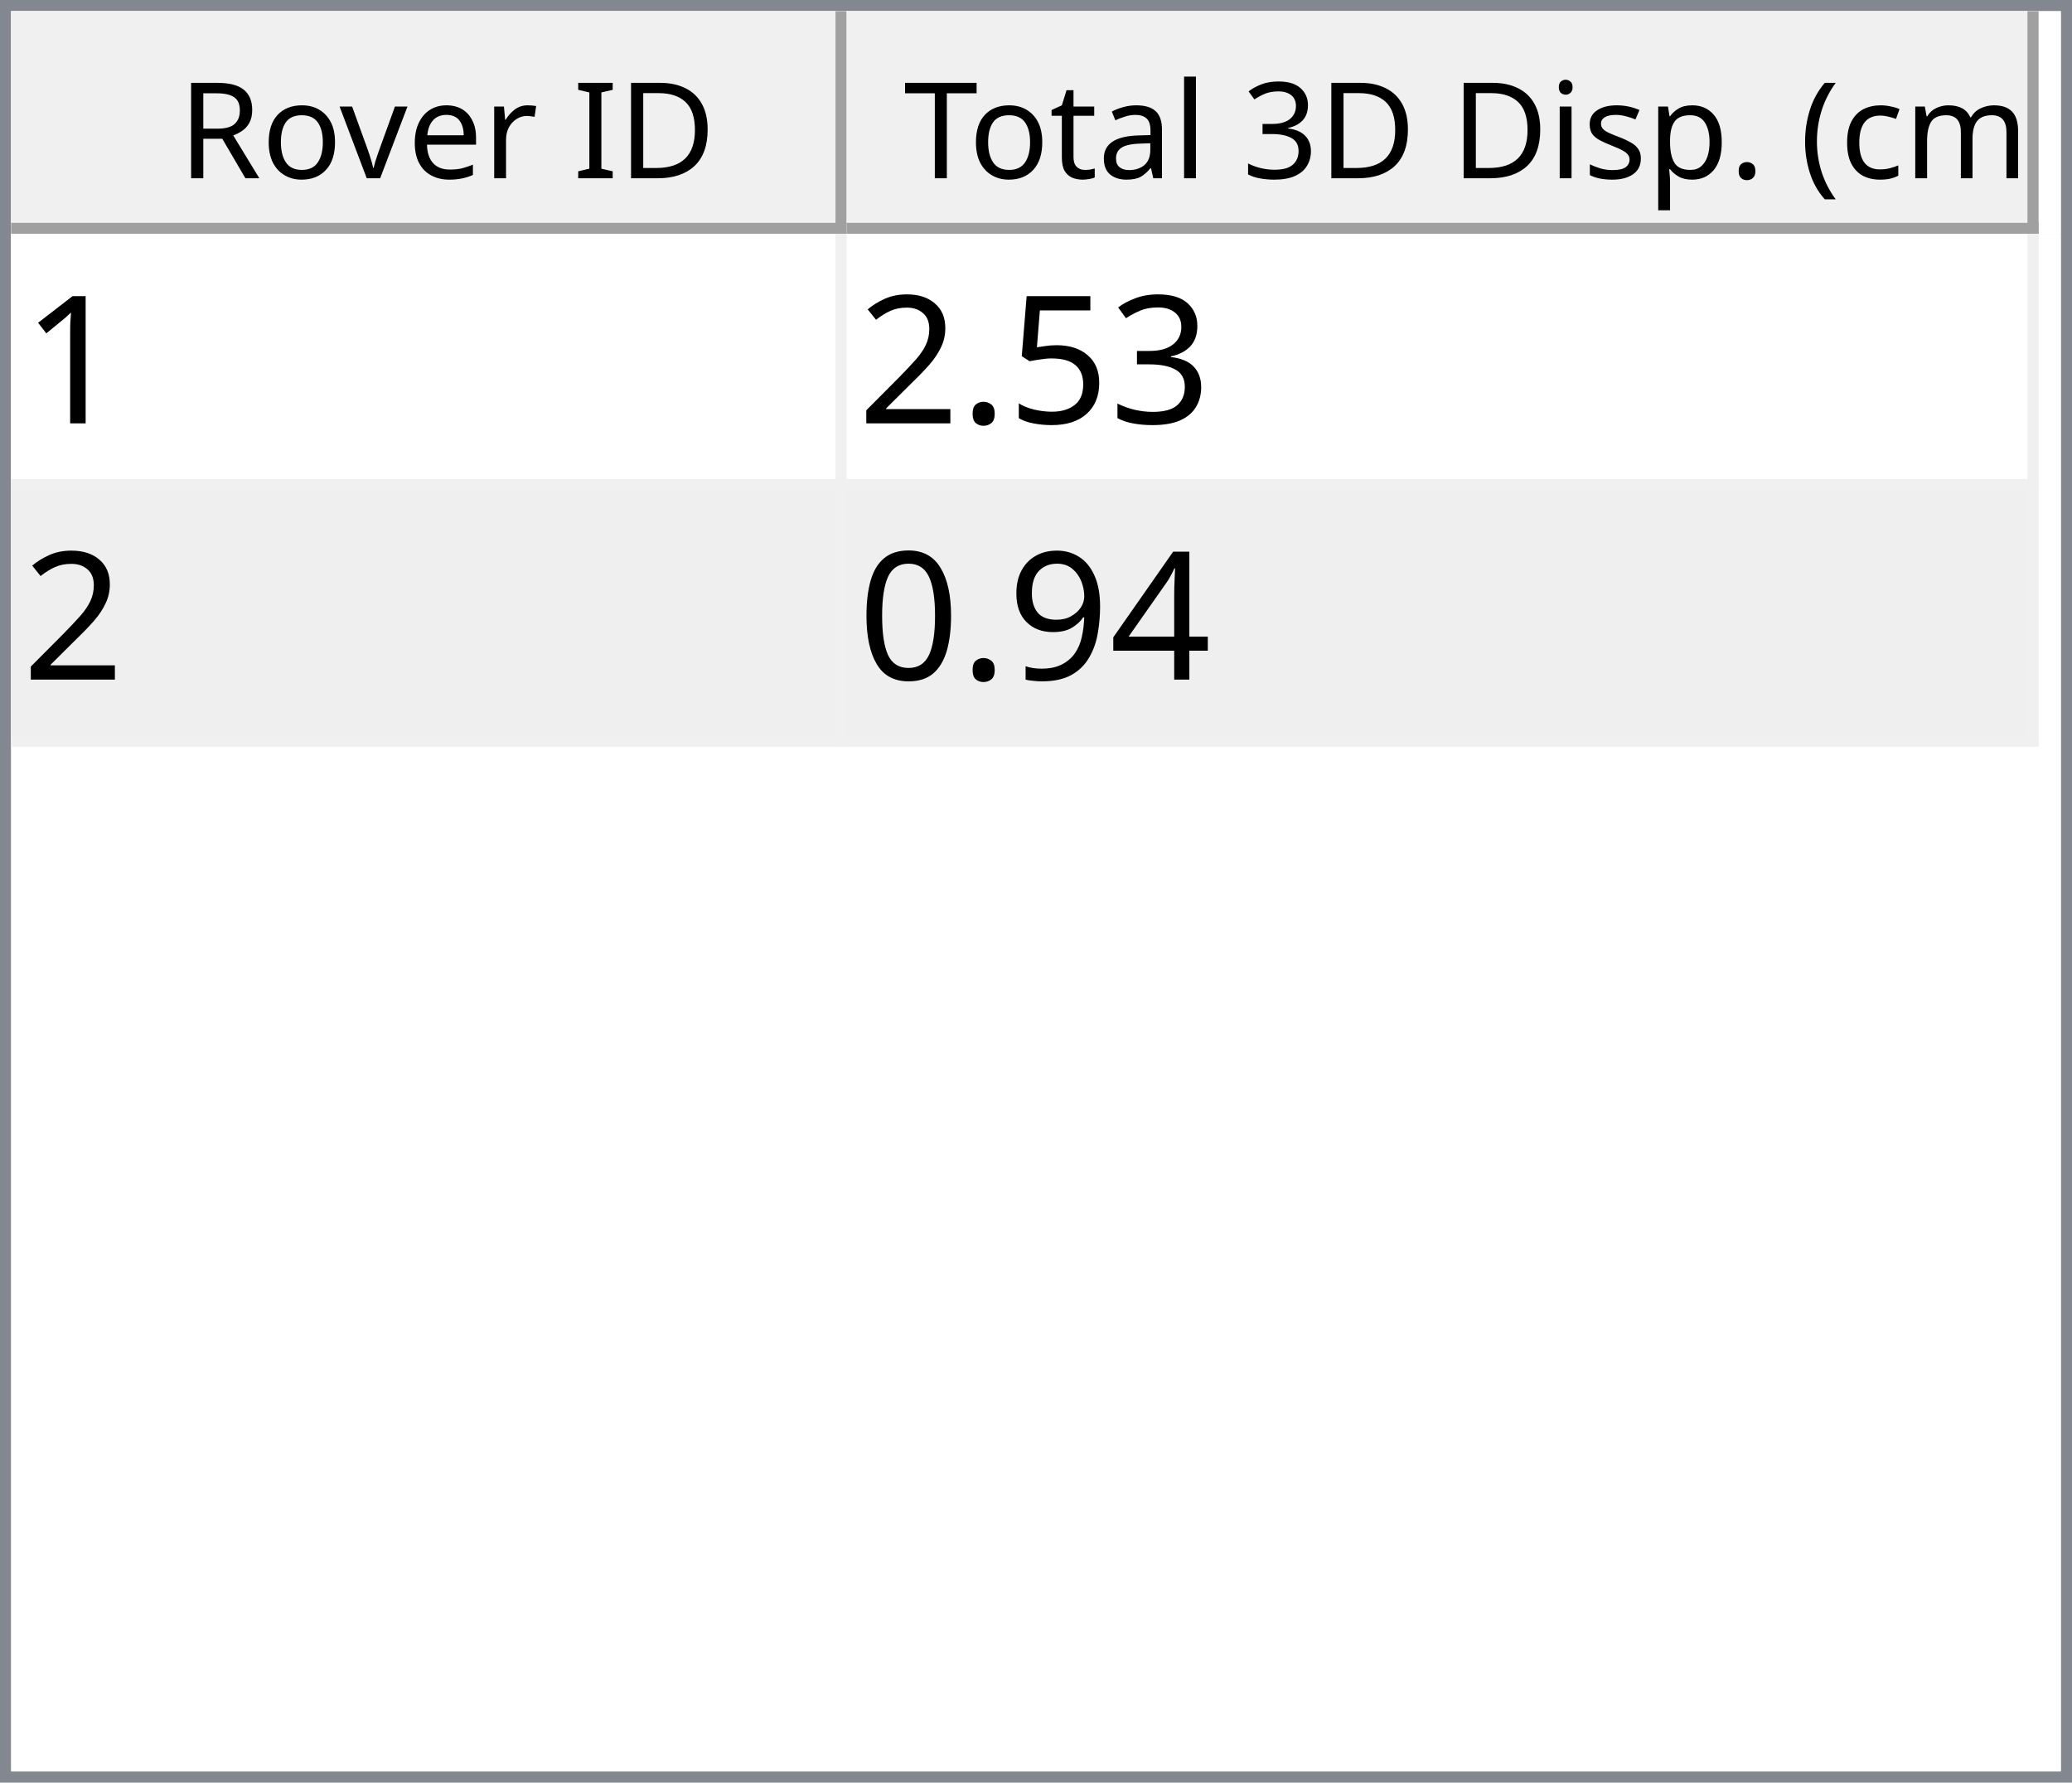
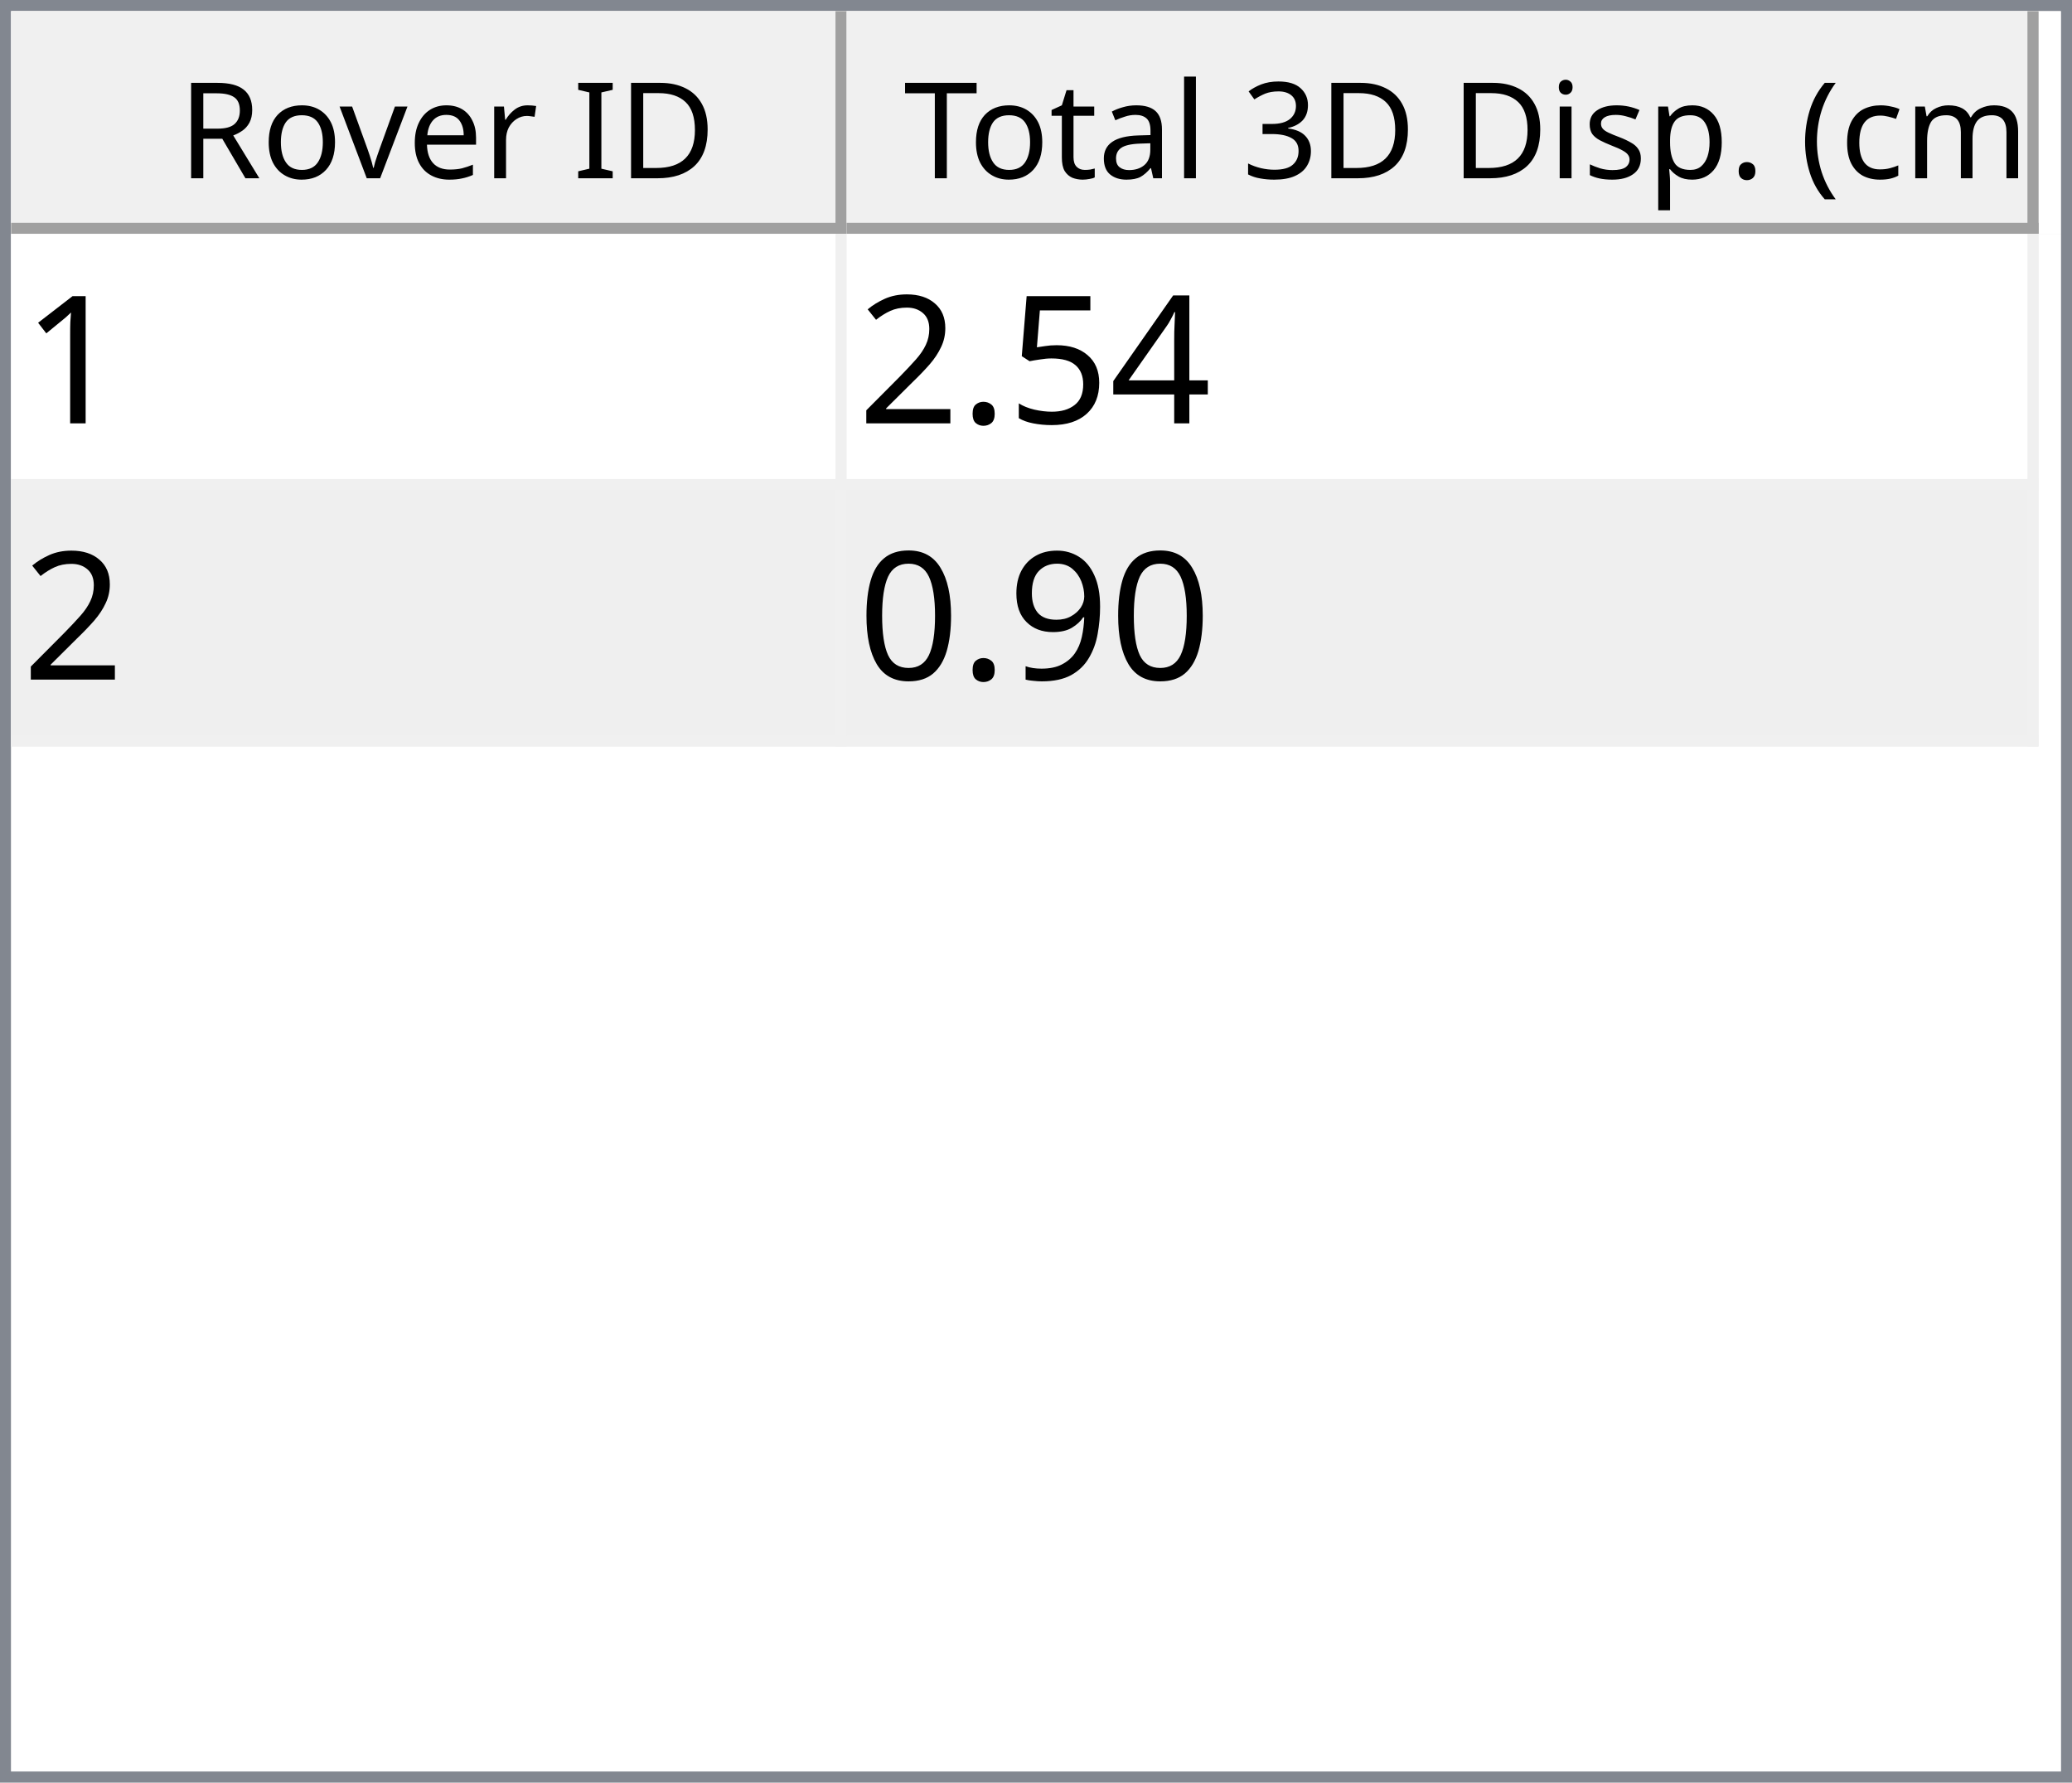
<svg xmlns="http://www.w3.org/2000/svg" style="fill-opacity:1; color-rendering:auto; color-interpolation:auto; text-rendering:auto; stroke:black; stroke-linecap:square; stroke-miterlimit:10; shape-rendering:auto; stroke-opacity:1; fill:black; stroke-dasharray:none; font-weight:normal; stroke-width:1; font-family:'Dialog'; font-style:normal; stroke-linejoin:miter; font-size:12px; stroke-dashoffset:0; image-rendering:auto;" width="186" height="160">
  <defs id="genericDefs" />
  <g>
    <defs id="defs1">
      <clipPath clipPathUnits="userSpaceOnUse" id="clipPath1">
        <path d="M0 0 L186 0 L186 160 L0 160 L0 0 Z" />
      </clipPath>
      <clipPath clipPathUnits="userSpaceOnUse" id="clipPath2">
        <path d="M0 0 L0 160 L186 160 L186 0 Z" />
      </clipPath>
      <clipPath clipPathUnits="userSpaceOnUse" id="clipPath3">
        <path d="M0 0 L0 20 L184 20 L184 0 Z" />
      </clipPath>
      <clipPath clipPathUnits="userSpaceOnUse" id="clipPath4">
        <path d="M0 0 L0 20 L75 20 L75 0 Z" />
      </clipPath>
      <clipPath clipPathUnits="userSpaceOnUse" id="clipPath5">
        <path d="M1 1 L1 19 L74 19 L74 1 Z" />
      </clipPath>
      <clipPath clipPathUnits="userSpaceOnUse" id="clipPath6">
        <path d="M0 0 L0 18 L73 18 L73 0 Z" />
      </clipPath>
      <clipPath clipPathUnits="userSpaceOnUse" id="clipPath7">
        <path d="M-0.5 -0.5 L-0.5 19.5 L74.5 19.5 L74.5 -0.5 Z" />
      </clipPath>
      <clipPath clipPathUnits="userSpaceOnUse" id="clipPath8">
        <path d="M0 0 L0 20 L107 20 L107 0 Z" />
      </clipPath>
      <clipPath clipPathUnits="userSpaceOnUse" id="clipPath9">
        <path d="M1 1 L1 19 L106 19 L106 1 Z" />
      </clipPath>
      <clipPath clipPathUnits="userSpaceOnUse" id="clipPath10">
        <path d="M0 0 L0 18 L105 18 L105 0 Z" />
      </clipPath>
      <clipPath clipPathUnits="userSpaceOnUse" id="clipPath11">
        <path d="M-0.5 -0.5 L-0.5 19.5 L106.5 19.5 L106.5 -0.5 Z" />
      </clipPath>
      <clipPath clipPathUnits="userSpaceOnUse" id="clipPath12">
        <path d="M0 0 L0 138 L184 138 L184 0 Z" />
      </clipPath>
      <clipPath clipPathUnits="userSpaceOnUse" id="clipPath13">
        <path d="M0 0 L0 46 L182 46 L182 0 Z" />
      </clipPath>
      <clipPath clipPathUnits="userSpaceOnUse" id="clipPath14">
        <path d="M-0.5 -0.5 L-0.5 45.5 L181.5 45.5 L181.5 -0.5 Z" />
      </clipPath>
      <clipPath clipPathUnits="userSpaceOnUse" id="clipPath15">
        <path d="M0 0 L0 22 L74 22 L74 0 Z" />
      </clipPath>
      <clipPath clipPathUnits="userSpaceOnUse" id="clipPath16">
        <path d="M0 0 L0 22 L106 22 L106 0 Z" />
      </clipPath>
      <font horiz-adv-x="64.551" id="font1">
        <font-face ascent="107.91" descent="25.098" units-per-em="100" style="font-style:normal; font-family:Segoe UI; font-weight:normal;" />
        <missing-glyph horiz-adv-x="64.551" d="M8.109 0 L8.109 68.266 L56.453 68.266 L56.453 0 L8.109 0 ZM15.328 7.234 L49.219 7.234 L49.219 61.031 L15.328 61.031 L15.328 7.234 Z" />
        <glyph unicode="D" horiz-adv-x="70.117" d="M9.188 0 L9.188 70.016 L28.516 70.016 Q65.531 70.016 65.531 35.891 Q65.531 19.672 55.25 9.836 Q44.969 0 27.734 0 L9.188 0 ZM17.391 62.594 L17.391 7.422 L27.828 7.422 Q41.609 7.422 49.273 14.797 Q56.938 22.172 56.938 35.688 Q56.938 62.594 28.328 62.594 L17.391 62.594 Z" />
        <glyph unicode="I" horiz-adv-x="26.611" d="M17.391 0 L9.188 0 L9.188 70.016 L17.391 70.016 L17.391 0 Z" />
        <glyph unicode=" " horiz-adv-x="27.393" d="" />
        <glyph unicode="r" horiz-adv-x="34.766" d="M34.188 41.891 Q32.078 43.5 28.125 43.5 Q23 43.5 19.555 38.672 Q16.109 33.844 16.109 25.484 L16.109 0 L8.109 0 L8.109 50 L16.109 50 L16.109 39.703 L16.312 39.703 Q18.016 44.969 21.531 47.922 Q25.047 50.875 29.391 50.875 Q32.516 50.875 34.188 50.203 L34.188 41.891 Z" />
        <glyph unicode="e" horiz-adv-x="52.295" d="M48.297 23 L12.984 23 Q13.188 14.656 17.484 10.109 Q21.781 5.562 29.297 5.562 Q37.75 5.562 44.828 11.141 L44.828 3.609 Q38.234 -1.172 27.391 -1.172 Q16.797 -1.172 10.742 5.641 Q4.688 12.453 4.688 24.812 Q4.688 36.469 11.305 43.82 Q17.922 51.172 27.734 51.172 Q37.547 51.172 42.922 44.828 Q48.297 38.484 48.297 27.203 L48.297 23 ZM40.094 29.781 Q40.047 36.719 36.75 40.578 Q33.453 44.438 27.594 44.438 Q21.922 44.438 17.969 40.383 Q14.016 36.328 13.094 29.781 L40.094 29.781 Z" />
        <glyph unicode="v" horiz-adv-x="47.9" d="M47.406 50 L27.484 0 L19.625 0 L0.688 50 L9.469 50 L22.172 13.672 Q23.578 9.672 23.922 6.688 L24.125 6.688 Q24.609 10.453 25.688 13.484 L38.969 50 L47.406 50 Z" />
        <glyph unicode="o" horiz-adv-x="58.594" d="M29 -1.172 Q17.922 -1.172 11.305 5.836 Q4.688 12.844 4.688 24.422 Q4.688 37.016 11.57 44.094 Q18.453 51.172 30.172 51.172 Q41.359 51.172 47.633 44.289 Q53.906 37.406 53.906 25.203 Q53.906 13.234 47.141 6.031 Q40.375 -1.172 29 -1.172 ZM29.594 44.438 Q21.875 44.438 17.383 39.188 Q12.891 33.938 12.891 24.703 Q12.891 15.828 17.43 10.695 Q21.969 5.562 29.594 5.562 Q37.359 5.562 41.531 10.594 Q45.703 15.625 45.703 24.906 Q45.703 34.281 41.531 39.359 Q37.359 44.438 29.594 44.438 Z" />
        <glyph unicode="R" horiz-adv-x="59.814" d="M59.375 0 L49.609 0 L37.891 19.625 Q36.281 22.359 34.766 24.289 Q33.25 26.219 31.664 27.438 Q30.078 28.656 28.25 29.219 Q26.422 29.781 24.125 29.781 L17.391 29.781 L17.391 0 L9.188 0 L9.188 70.016 L30.078 70.016 Q34.672 70.016 38.555 68.867 Q42.438 67.719 45.289 65.375 Q48.141 63.031 49.758 59.547 Q51.375 56.062 51.375 51.375 Q51.375 47.703 50.273 44.656 Q49.172 41.609 47.148 39.211 Q45.125 36.812 42.266 35.133 Q39.406 33.453 35.844 32.516 L35.844 32.328 Q37.594 31.547 38.891 30.547 Q40.188 29.547 41.359 28.18 Q42.531 26.812 43.68 25.078 Q44.828 23.344 46.234 21.047 L59.375 0 ZM17.391 62.594 L17.391 37.203 L28.516 37.203 Q31.594 37.203 34.203 38.133 Q36.812 39.062 38.719 40.797 Q40.625 42.531 41.703 45.047 Q42.781 47.562 42.781 50.688 Q42.781 56.297 39.141 59.445 Q35.5 62.594 28.609 62.594 L17.391 62.594 Z" />
        <glyph unicode=")" horiz-adv-x="30.176" d="M8.297 -15.922 L1.172 -15.922 Q16.406 2.344 16.406 26.812 Q16.406 51.469 1.078 70.016 L8.297 70.016 Q23.531 52.156 23.531 26.703 Q23.531 1.375 8.297 -15.922 Z" />
        <glyph unicode="m" horiz-adv-x="86.133" d="M79.109 0 L71.094 0 L71.094 28.719 Q71.094 37.016 68.531 40.727 Q65.969 44.438 59.906 44.438 Q54.781 44.438 51.195 39.75 Q47.609 35.062 47.609 28.516 L47.609 0 L39.594 0 L39.594 29.688 Q39.594 44.438 28.219 44.438 Q22.953 44.438 19.531 40.016 Q16.109 35.594 16.109 28.516 L16.109 0 L8.109 0 L8.109 50 L16.109 50 L16.109 42.094 L16.312 42.094 Q21.625 51.172 31.844 51.172 Q36.969 51.172 40.773 48.312 Q44.578 45.453 46 40.828 Q51.562 51.172 62.594 51.172 Q79.109 51.172 79.109 30.812 L79.109 0 Z" />
        <glyph unicode="c" horiz-adv-x="46.191" d="M42.188 2.297 Q36.422 -1.172 28.516 -1.172 Q17.828 -1.172 11.258 5.789 Q4.688 12.75 4.688 23.828 Q4.688 36.188 11.766 43.68 Q18.844 51.172 30.672 51.172 Q37.25 51.172 42.281 48.734 L42.281 40.531 Q36.719 44.438 30.375 44.438 Q22.703 44.438 17.797 38.945 Q12.891 33.453 12.891 24.516 Q12.891 15.719 17.508 10.641 Q22.125 5.562 29.891 5.562 Q36.422 5.562 42.188 9.906 L42.188 2.297 Z" />
        <glyph unicode="(" horiz-adv-x="30.176" d="M29.109 -15.922 L21.969 -15.922 Q6.844 1.375 6.844 26.703 Q6.844 52.156 21.969 70.016 L29.203 70.016 Q13.875 51.469 13.875 26.812 Q13.875 2.344 29.109 -15.922 Z" />
        <glyph unicode="." horiz-adv-x="21.68" d="M10.891 -1.078 Q8.641 -1.078 7.055 0.539 Q5.469 2.156 5.469 4.391 Q5.469 6.641 7.055 8.273 Q8.641 9.906 10.891 9.906 Q13.188 9.906 14.797 8.273 Q16.406 6.641 16.406 4.391 Q16.406 2.156 14.797 0.539 Q13.188 -1.078 10.891 -1.078 Z" />
        <glyph unicode="p" horiz-adv-x="58.789" d="M16.312 7.234 L16.109 7.234 L16.109 -23 L8.109 -23 L8.109 50 L16.109 50 L16.109 41.219 L16.312 41.219 Q22.219 51.172 33.594 51.172 Q43.266 51.172 48.688 44.461 Q54.109 37.75 54.109 26.469 Q54.109 13.922 48 6.375 Q41.891 -1.172 31.297 -1.172 Q21.578 -1.172 16.312 7.234 ZM16.109 27.391 L16.109 20.406 Q16.109 14.203 20.141 9.883 Q24.172 5.562 30.375 5.562 Q37.641 5.562 41.773 11.133 Q45.906 16.703 45.906 26.609 Q45.906 34.969 42.047 39.703 Q38.188 44.438 31.594 44.438 Q24.609 44.438 20.359 39.578 Q16.109 34.719 16.109 27.391 Z" />
        <glyph unicode="s" horiz-adv-x="42.432" d="M5.078 1.812 L5.078 10.406 Q11.625 5.562 19.484 5.562 Q30.031 5.562 30.031 12.594 Q30.031 14.594 29.125 15.992 Q28.219 17.391 26.68 18.461 Q25.141 19.531 23.07 20.383 Q21 21.234 18.609 22.172 Q15.281 23.484 12.766 24.828 Q10.25 26.172 8.57 27.859 Q6.891 29.547 6.031 31.695 Q5.172 33.844 5.172 36.719 Q5.172 40.234 6.789 42.945 Q8.406 45.656 11.086 47.484 Q13.766 49.312 17.211 50.242 Q20.656 51.172 24.312 51.172 Q30.812 51.172 35.938 48.922 L35.938 40.828 Q30.422 44.438 23.25 44.438 Q21 44.438 19.195 43.922 Q17.391 43.406 16.094 42.477 Q14.797 41.547 14.086 40.258 Q13.375 38.969 13.375 37.406 Q13.375 35.453 14.086 34.133 Q14.797 32.812 16.164 31.789 Q17.531 30.766 19.484 29.938 Q21.438 29.109 23.922 28.125 Q27.25 26.859 29.883 25.516 Q32.516 24.172 34.375 22.484 Q36.234 20.797 37.234 18.602 Q38.234 16.406 38.234 13.375 Q38.234 9.672 36.602 6.938 Q34.969 4.203 32.234 2.398 Q29.5 0.594 25.93 -0.289 Q22.359 -1.172 18.453 -1.172 Q10.75 -1.172 5.078 1.812 Z" />
        <glyph unicode="i" horiz-adv-x="24.219" d="M12.203 62.703 Q10.062 62.703 8.547 64.164 Q7.031 65.625 7.031 67.875 Q7.031 70.125 8.547 71.609 Q10.062 73.094 12.203 73.094 Q14.406 73.094 15.945 71.609 Q17.484 70.125 17.484 67.875 Q17.484 65.719 15.945 64.211 Q14.406 62.703 12.203 62.703 ZM16.109 0 L8.109 0 L8.109 50 L16.109 50 L16.109 0 Z" />
        <glyph unicode="3" horiz-adv-x="53.906" d="M46.531 19.828 Q46.531 15.094 44.75 11.211 Q42.969 7.328 39.719 4.57 Q36.469 1.812 31.93 0.297 Q27.391 -1.219 21.922 -1.219 Q11.922 -1.219 6 2.594 L6 11.188 Q13.094 5.609 22.219 5.609 Q25.875 5.609 28.828 6.539 Q31.781 7.469 33.906 9.227 Q36.031 10.984 37.18 13.477 Q38.328 15.969 38.328 19.094 Q38.328 32.812 18.797 32.812 L12.984 32.812 L12.984 39.594 L18.5 39.594 Q35.797 39.594 35.797 52.484 Q35.797 64.406 22.609 64.406 Q15.188 64.406 8.688 59.422 L8.688 67.188 Q15.375 71.188 24.609 71.188 Q29 71.188 32.57 69.969 Q36.141 68.75 38.68 66.555 Q41.219 64.359 42.609 61.281 Q44 58.203 44 54.5 Q44 40.672 30.031 36.719 L30.031 36.531 Q33.594 36.141 36.625 34.797 Q39.656 33.453 41.852 31.305 Q44.047 29.156 45.289 26.25 Q46.531 23.344 46.531 19.828 Z" />
        <glyph unicode="l" horiz-adv-x="24.219" d="M16.109 0 L8.109 0 L8.109 74.031 L16.109 74.031 L16.109 0 Z" />
        <glyph unicode="a" horiz-adv-x="50.879" d="M43.891 0 L35.891 0 L35.891 7.812 L35.688 7.812 Q30.469 -1.172 20.312 -1.172 Q12.844 -1.172 8.617 2.781 Q4.391 6.734 4.391 13.281 Q4.391 27.297 20.906 29.594 L35.891 31.688 Q35.891 44.438 25.594 44.438 Q16.547 44.438 9.281 38.281 L9.281 46.484 Q16.656 51.172 26.266 51.172 Q43.891 51.172 43.891 32.516 L43.891 0 ZM35.891 25.297 L23.828 23.641 Q18.266 22.859 15.43 20.875 Q12.594 18.891 12.594 13.875 Q12.594 10.203 15.211 7.883 Q17.828 5.562 22.172 5.562 Q28.125 5.562 32.008 9.742 Q35.891 13.922 35.891 20.312 L35.891 25.297 Z" />
        <glyph unicode="t" horiz-adv-x="33.887" d="M31.297 0.484 Q28.469 -1.078 23.828 -1.078 Q10.688 -1.078 10.688 13.578 L10.688 43.172 L2.094 43.172 L2.094 50 L10.688 50 L10.688 62.203 L18.703 64.797 L18.703 50 L31.297 50 L31.297 43.172 L18.703 43.172 L18.703 14.984 Q18.703 9.969 20.414 7.82 Q22.125 5.672 26.078 5.672 Q29.109 5.672 31.297 7.328 L31.297 0.484 Z" />
        <glyph unicode="T" horiz-adv-x="52.393" d="M50.594 62.594 L30.375 62.594 L30.375 0 L22.172 0 L22.172 62.594 L2 62.594 L2 70.016 L50.594 70.016 L50.594 62.594 Z" />
      </font>
      <font horiz-adv-x="75.0" id="font2">
        <font-face ascent="100.537" descent="21.973" units-per-em="100" style="font-style:normal; font-family:sans-serif; font-weight:normal;" />
        <missing-glyph horiz-adv-x="75.0" d="M12.5 0 L12.5 62.5 L62.5 62.5 L62.5 0 L12.5 0 ZM14.062 1.562 L60.938 1.562 L60.938 60.938 L14.062 60.938 L14.062 1.562 Z" />
        <glyph unicode="1" horiz-adv-x="55.615" d="M37.25 0 L28.469 0 L28.469 56 Q25.297 52.984 20.141 49.953 Q14.984 46.922 10.891 45.406 L10.891 53.906 Q18.266 57.375 23.781 62.305 Q29.297 67.234 31.594 71.875 L37.25 71.875 L37.25 0 Z" />
-         <glyph unicode="3" horiz-adv-x="55.615" d="M4.203 18.891 L12.984 20.062 Q14.5 12.594 18.141 9.297 Q21.781 6 27 6 Q33.203 6 37.477 10.297 Q41.75 14.594 41.75 20.953 Q41.75 27 37.797 30.93 Q33.844 34.859 27.734 34.859 Q25.25 34.859 21.531 33.891 L22.516 41.609 Q23.391 41.5 23.922 41.5 Q29.547 41.5 34.039 44.43 Q38.531 47.359 38.531 53.469 Q38.531 58.297 35.258 61.477 Q31.984 64.656 26.812 64.656 Q21.688 64.656 18.266 61.43 Q14.844 58.203 13.875 51.766 L5.078 53.328 Q6.688 62.156 12.398 67.016 Q18.109 71.875 26.609 71.875 Q32.469 71.875 37.398 69.359 Q42.328 66.844 44.945 62.5 Q47.562 58.156 47.562 53.266 Q47.562 48.641 45.07 44.828 Q42.578 41.016 37.703 38.766 Q44.047 37.312 47.562 32.695 Q51.078 28.078 51.078 21.141 Q51.078 11.766 44.242 5.25 Q37.406 -1.266 26.953 -1.266 Q17.531 -1.266 11.305 4.352 Q5.078 9.969 4.203 18.891 Z" />
+         <glyph unicode="4" horiz-adv-x="55.615" d="M32.328 0 L32.328 17.141 L1.266 17.141 L1.266 25.203 L33.938 71.578 L41.109 71.578 L41.109 25.203 L50.781 25.203 L50.781 17.141 L41.109 17.141 L41.109 0 L32.328 0 ZM32.328 25.203 L32.328 57.469 L9.906 25.203 L32.328 25.203 Z" />
        <glyph unicode="5" horiz-adv-x="55.615" d="M4.156 18.75 L13.375 19.531 Q14.406 12.797 18.141 9.398 Q21.875 6 27.156 6 Q33.5 6 37.891 10.789 Q42.281 15.578 42.281 23.484 Q42.281 31 38.062 35.352 Q33.844 39.703 27 39.703 Q22.75 39.703 19.336 37.773 Q15.922 35.844 13.969 32.766 L5.719 33.844 L12.641 70.609 L48.25 70.609 L48.25 62.203 L19.672 62.203 L15.828 42.969 Q22.266 47.469 29.344 47.469 Q38.719 47.469 45.164 40.969 Q51.609 34.469 51.609 24.266 Q51.609 14.547 45.953 7.469 Q39.062 -1.219 27.156 -1.219 Q17.391 -1.219 11.211 4.25 Q5.031 9.719 4.156 18.75 Z" />
        <glyph unicode="." horiz-adv-x="27.783" d="M9.078 0 L9.078 10.016 L19.094 10.016 L19.094 0 L9.078 0 Z" />
        <glyph unicode="2" horiz-adv-x="55.615" d="M50.344 8.453 L50.344 0 L3.031 0 Q2.938 3.172 4.047 6.109 Q5.859 10.938 9.836 15.625 Q13.812 20.312 21.344 26.469 Q33.016 36.031 37.117 41.625 Q41.219 47.219 41.219 52.203 Q41.219 57.422 37.477 61.008 Q33.734 64.594 27.734 64.594 Q21.391 64.594 17.578 60.789 Q13.766 56.984 13.719 50.25 L4.688 51.172 Q5.609 61.281 11.664 66.578 Q17.719 71.875 27.938 71.875 Q38.234 71.875 44.242 66.164 Q50.25 60.453 50.25 52 Q50.25 47.703 48.492 43.555 Q46.734 39.406 42.656 34.812 Q38.578 30.219 29.109 22.219 Q21.188 15.578 18.945 13.211 Q16.703 10.844 15.234 8.453 L50.344 8.453 Z" />
-         <glyph unicode="4" horiz-adv-x="55.615" d="M32.328 0 L32.328 17.141 L1.266 17.141 L1.266 25.203 L33.938 71.578 L41.109 71.578 L41.109 25.203 L50.781 25.203 L50.781 17.141 L41.109 17.141 L41.109 0 L32.328 0 ZM32.328 25.203 L32.328 57.469 L9.906 25.203 L32.328 25.203 Z" />
        <glyph unicode="9" horiz-adv-x="55.615" d="M5.469 16.547 L13.922 17.328 Q14.984 11.375 18.016 8.688 Q21.047 6 25.781 6 Q29.828 6 32.883 7.859 Q35.938 9.719 37.891 12.82 Q39.844 15.922 41.164 21.195 Q42.484 26.469 42.484 31.938 Q42.484 32.516 42.438 33.688 Q39.797 29.5 35.234 26.883 Q30.672 24.266 25.344 24.266 Q16.453 24.266 10.305 30.711 Q4.156 37.156 4.156 47.703 Q4.156 58.594 10.578 65.234 Q17 71.875 26.656 71.875 Q33.641 71.875 39.43 68.117 Q45.219 64.359 48.219 57.398 Q51.219 50.438 51.219 37.25 Q51.219 23.531 48.242 15.406 Q45.266 7.281 39.383 3.031 Q33.5 -1.219 25.594 -1.219 Q17.188 -1.219 11.867 3.445 Q6.547 8.109 5.469 16.547 ZM41.453 48.141 Q41.453 55.719 37.43 60.156 Q33.406 64.594 27.734 64.594 Q21.875 64.594 17.531 59.812 Q13.188 55.031 13.188 47.406 Q13.188 40.578 17.312 36.305 Q21.438 32.031 27.484 32.031 Q33.594 32.031 37.523 36.305 Q41.453 40.578 41.453 48.141 Z" />
        <glyph unicode="0" horiz-adv-x="55.615" d="M4.156 35.297 Q4.156 48 6.766 55.742 Q9.375 63.484 14.523 67.68 Q19.672 71.875 27.484 71.875 Q33.25 71.875 37.594 69.555 Q41.938 67.234 44.773 62.867 Q47.609 58.5 49.219 52.227 Q50.828 45.953 50.828 35.297 Q50.828 22.703 48.242 14.969 Q45.656 7.234 40.508 3.008 Q35.359 -1.219 27.484 -1.219 Q17.141 -1.219 11.234 6.203 Q4.156 15.141 4.156 35.297 ZM13.188 35.297 Q13.188 17.672 17.312 11.836 Q21.438 6 27.484 6 Q33.547 6 37.672 11.859 Q41.797 17.719 41.797 35.297 Q41.797 52.984 37.672 58.789 Q33.547 64.594 27.391 64.594 Q21.344 64.594 17.719 59.469 Q13.188 52.938 13.188 35.297 Z" />
      </font>
    </defs>
    <g style="fill:white; stroke:white;">
      <rect x="0" y="0" width="186" style="clip-path:url(#clipPath1); stroke:none;" height="160" />
    </g>
    <g style="fill:white; text-rendering:optimizeSpeed; color-rendering:optimizeSpeed; image-rendering:optimizeSpeed; shape-rendering:crispEdges; stroke:white; color-interpolation:sRGB;">
      <rect x="0" width="186" height="160" y="0" style="stroke:none;" />
      <path style="stroke:none;" d="M0 160 L186 160 L186 0 L0 0 Z" />
    </g>
    <g style="fill:rgb(240,240,240); font-family:'Segoe UI'; stroke:rgb(240,240,240);">
      <rect x="0" y="0" width="186" style="clip-path:url(#clipPath2); stroke:none;" height="160" />
    </g>
    <g style="fill:rgb(130,135,144); font-family:'Segoe UI'; stroke:rgb(130,135,144);">
      <path d="M0 0 L186 0 L186 160 L0 160 L0 0 ZM1 1 L185 1 L185 159 L1 159 L1 1 Z" style="fill-rule:evenodd; clip-path:url(#clipPath2); stroke:none;" />
    </g>
    <g style="fill:white; font-family:'Segoe UI'; stroke:white;" transform="translate(1,1)">
      <rect x="0" y="0" width="184" style="clip-path:url(#clipPath3); stroke:none;" height="20" />
    </g>
    <g style="fill:rgb(240,240,240); font-family:'Segoe UI'; stroke:rgb(240,240,240);" transform="translate(1,1)">
      <rect x="0" y="0" width="75" style="clip-path:url(#clipPath4); stroke:none;" height="20" />
    </g>
    <g style="font-family:'Segoe UI';" transform="translate(2,2)">
      <text x="14" xml:space="preserve" y="14" style="clip-path:url(#clipPath6); stroke:none;">Rover ID</text>
    </g>
    <g style="fill:rgb(160,160,160); font-family:'Segoe UI'; stroke:rgb(160,160,160); stroke-linejoin:bevel;" transform="translate(1.5,1.5)">
      <line x1="74" x2="74" y1="0" style="fill:none; clip-path:url(#clipPath7);" y2="19" />
    </g>
    <g style="fill:rgb(160,160,160); font-family:'Segoe UI'; stroke:rgb(160,160,160); stroke-linejoin:bevel;" transform="matrix(1,0,0,1,1,1) translate(0.5,0.5)">
      <line x1="0" x2="74" y1="19" style="fill:none; clip-path:url(#clipPath7);" y2="19" />
    </g>
    <g style="fill:rgb(240,240,240); font-family:'Segoe UI'; stroke:rgb(240,240,240);" transform="translate(76,1)">
      <rect x="0" y="0" width="107" style="clip-path:url(#clipPath8); stroke:none;" height="20" />
    </g>
    <g style="font-family:'Segoe UI';" transform="translate(77,2)">
      <text x="1" xml:space="preserve" y="14" style="clip-path:url(#clipPath10); stroke:none;"> Total 3D Disp. (cm)</text>
    </g>
    <g style="fill:rgb(160,160,160); font-family:'Segoe UI'; stroke:rgb(160,160,160); stroke-linejoin:bevel;" transform="translate(76.5,1.5)">
      <line x1="106" x2="106" y1="0" style="fill:none; clip-path:url(#clipPath11);" y2="19" />
    </g>
    <g style="fill:rgb(160,160,160); font-family:'Segoe UI'; stroke:rgb(160,160,160); stroke-linejoin:bevel;" transform="matrix(1,0,0,1,76,1) translate(0.5,0.5)">
      <line x1="0" x2="106" y1="19" style="fill:none; clip-path:url(#clipPath11);" y2="19" />
    </g>
    <g style="fill:white; font-family:'Segoe UI'; stroke:white;" transform="translate(1,21)">
      <rect x="0" y="0" width="184" style="clip-path:url(#clipPath12); stroke:none;" height="138" />
    </g>
    <g style="fill:rgb(240,240,240); font-size:16px; font-family:sans-serif; stroke:rgb(240,240,240);" transform="translate(1,21)">
      <rect x="0" y="0" width="182" style="clip-path:url(#clipPath13); stroke:none;" height="46" />
      <line transform="translate(0.5,0.5)" x1="0" x2="181" y1="22" style="clip-path:url(#clipPath14); fill:none; stroke-linejoin:bevel;" y2="22" />
    </g>
    <g transform="matrix(1,0,0,1,1,21) translate(0.5,0.5)" style="fill:rgb(240,240,240); font-size:16px; font-family:sans-serif; stroke:rgb(240,240,240); stroke-linejoin:bevel;">
      <line x1="0" x2="181" y1="45" style="fill:none; clip-path:url(#clipPath14);" y2="45" />
    </g>
    <g transform="matrix(1,0,0,1,1,21) translate(0.5,0.5)" style="fill:rgb(240,240,240); font-size:16px; font-family:sans-serif; stroke:rgb(240,240,240); stroke-linejoin:bevel;">
      <line x1="74" x2="74" y1="0" style="fill:none; clip-path:url(#clipPath14);" y2="45" />
    </g>
    <g transform="matrix(1,0,0,1,1,21) translate(0.5,0.5)" style="fill:rgb(240,240,240); font-size:16px; font-family:sans-serif; stroke:rgb(240,240,240); stroke-linejoin:bevel;">
      <line x1="181" x2="181" y1="0" style="fill:none; clip-path:url(#clipPath14);" y2="45" />
    </g>
    <g style="fill:white; font-size:16px; font-family:sans-serif; stroke:white;" transform="matrix(1,0,0,1,1,21)">
      <rect x="0" y="0" width="74" style="clip-path:url(#clipPath15); stroke:none;" height="22" />
      <text x="1" y="17" style="fill:black; clip-path:url(#clipPath15); stroke:none;" xml:space="preserve">1</text>
    </g>
    <g style="fill:white; font-size:16px; font-family:sans-serif; stroke:white;" transform="matrix(1,0,0,1,1,21) translate(75,0)">
      <rect x="0" y="0" width="106" style="clip-path:url(#clipPath16); stroke:none;" height="22" />
-       <text x="1" y="17" style="fill:black; clip-path:url(#clipPath16); stroke:none;" xml:space="preserve">2.53</text>
+       <text x="1" y="17" style="fill:black; clip-path:url(#clipPath16); stroke:none;" xml:space="preserve">2.54</text>
    </g>
    <g style="fill:rgb(239,239,239); font-size:16px; font-family:sans-serif; stroke:rgb(239,239,239);" transform="matrix(1,0,0,1,1,21) translate(0,23)">
      <rect x="0" y="0" width="74" style="clip-path:url(#clipPath15); stroke:none;" height="22" />
      <text x="1" y="17" style="fill:black; clip-path:url(#clipPath15); stroke:none;" xml:space="preserve">2</text>
    </g>
    <g style="fill:rgb(239,239,239); font-size:16px; font-family:sans-serif; stroke:rgb(239,239,239);" transform="matrix(1,0,0,1,1,21) translate(75,23)">
      <rect x="0" y="0" width="106" style="clip-path:url(#clipPath16); stroke:none;" height="22" />
-       <text x="1" y="17" style="fill:black; clip-path:url(#clipPath16); stroke:none;" xml:space="preserve">0.94</text>
+       <text x="1" y="17" style="fill:black; clip-path:url(#clipPath16); stroke:none;" xml:space="preserve">0.90</text>
    </g>
  </g>
</svg>
